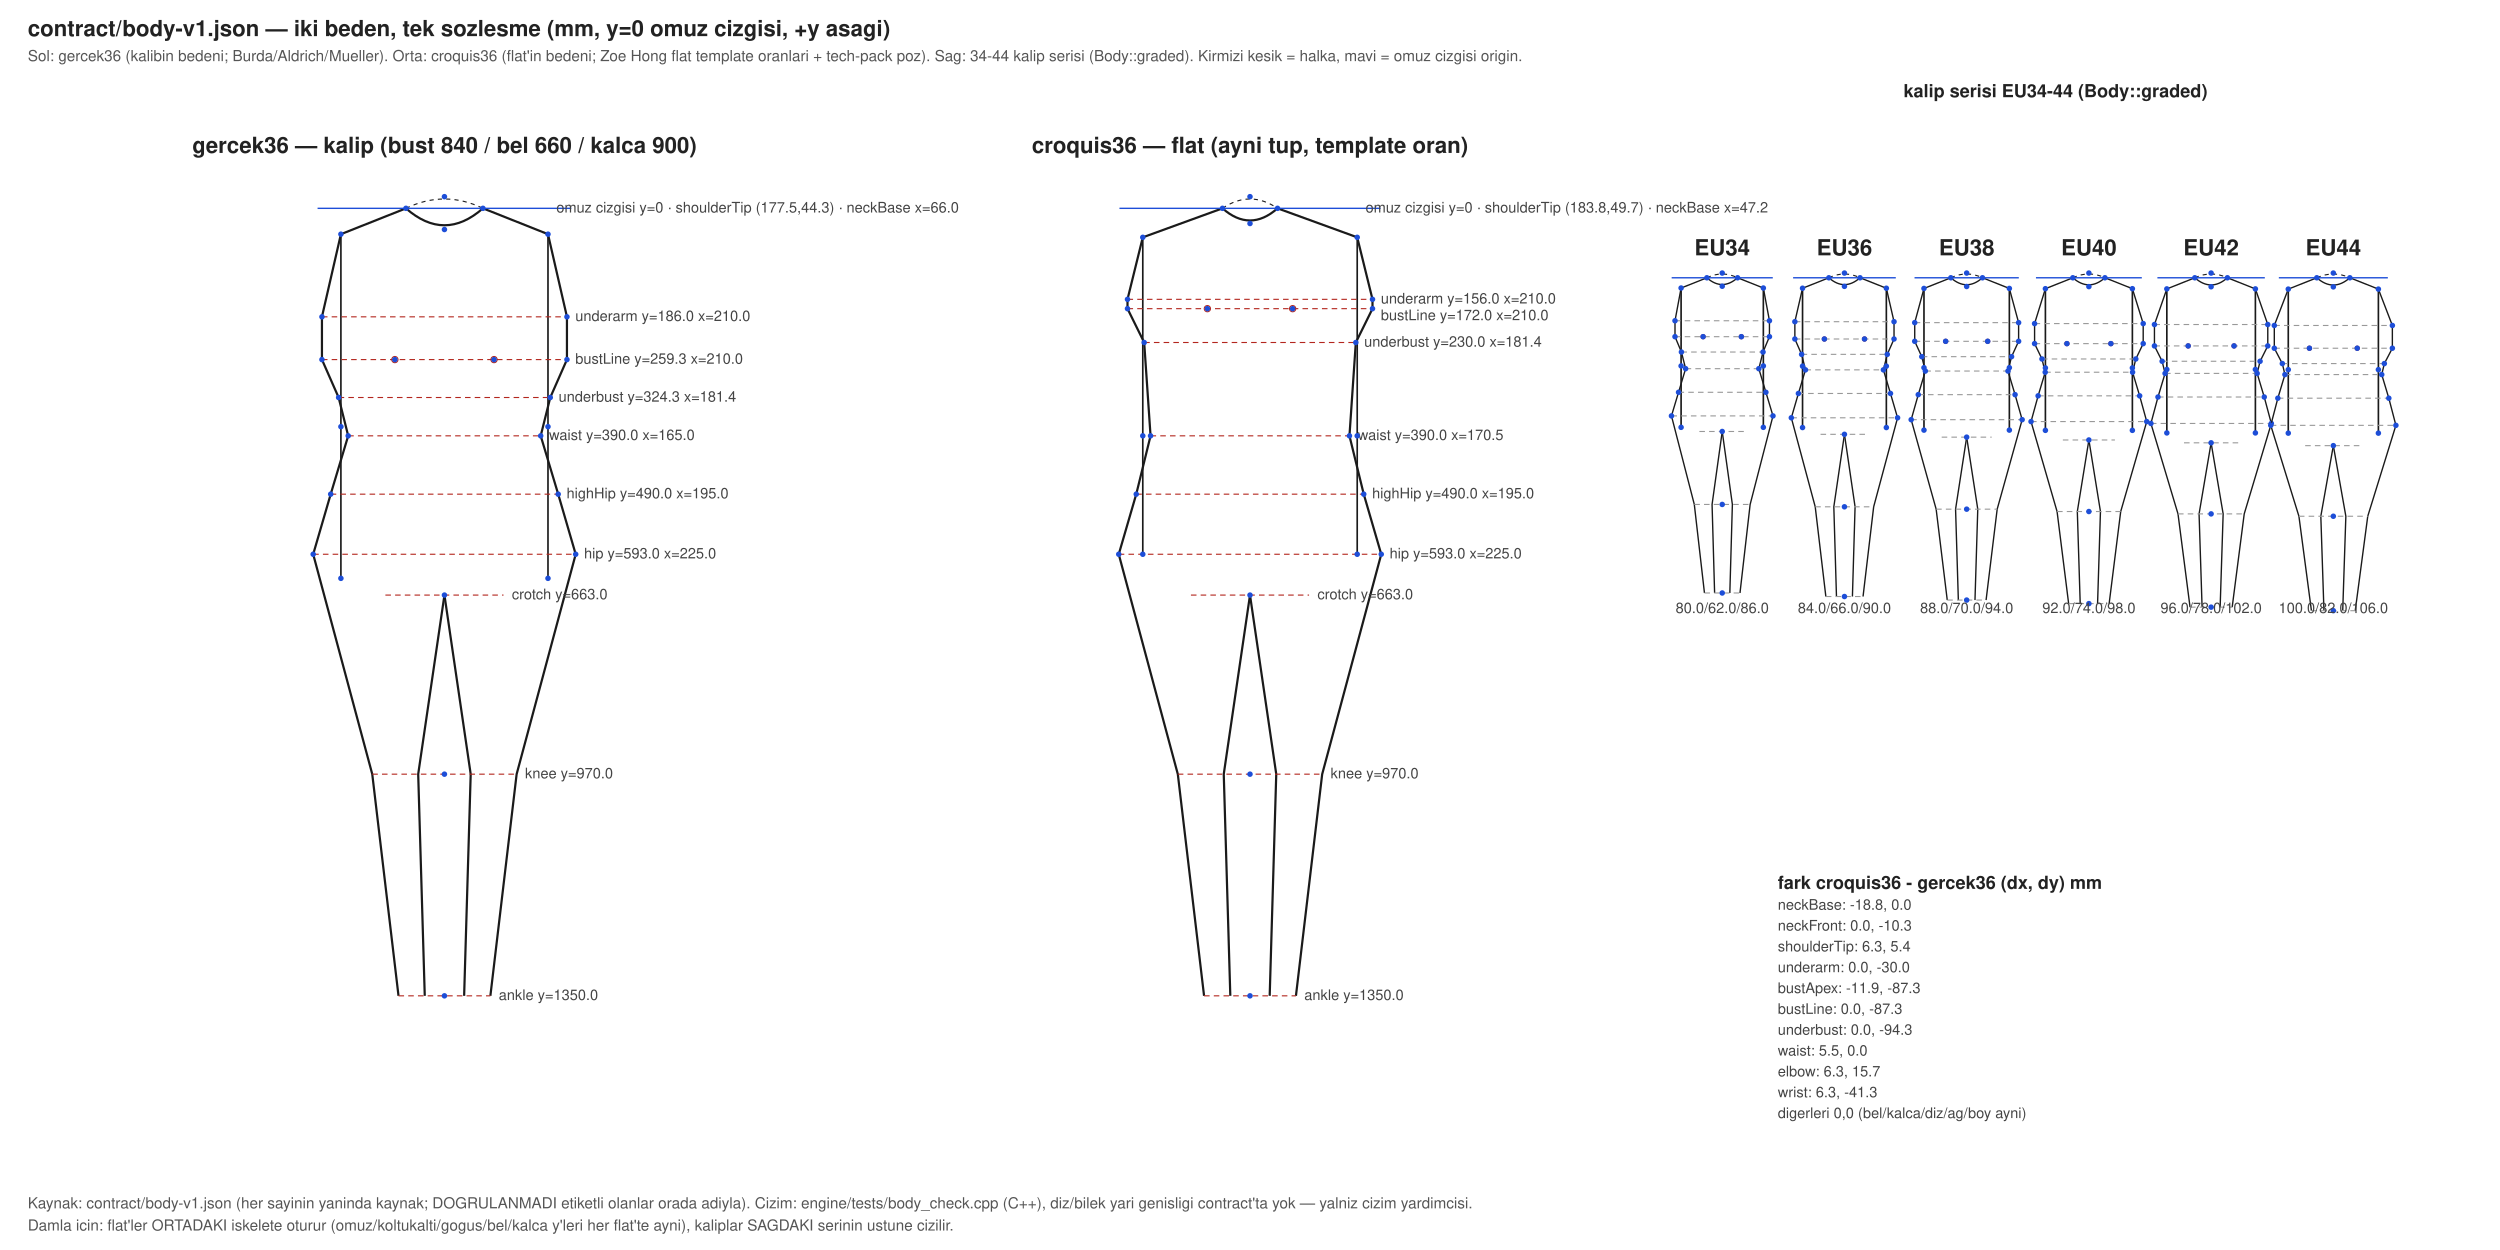
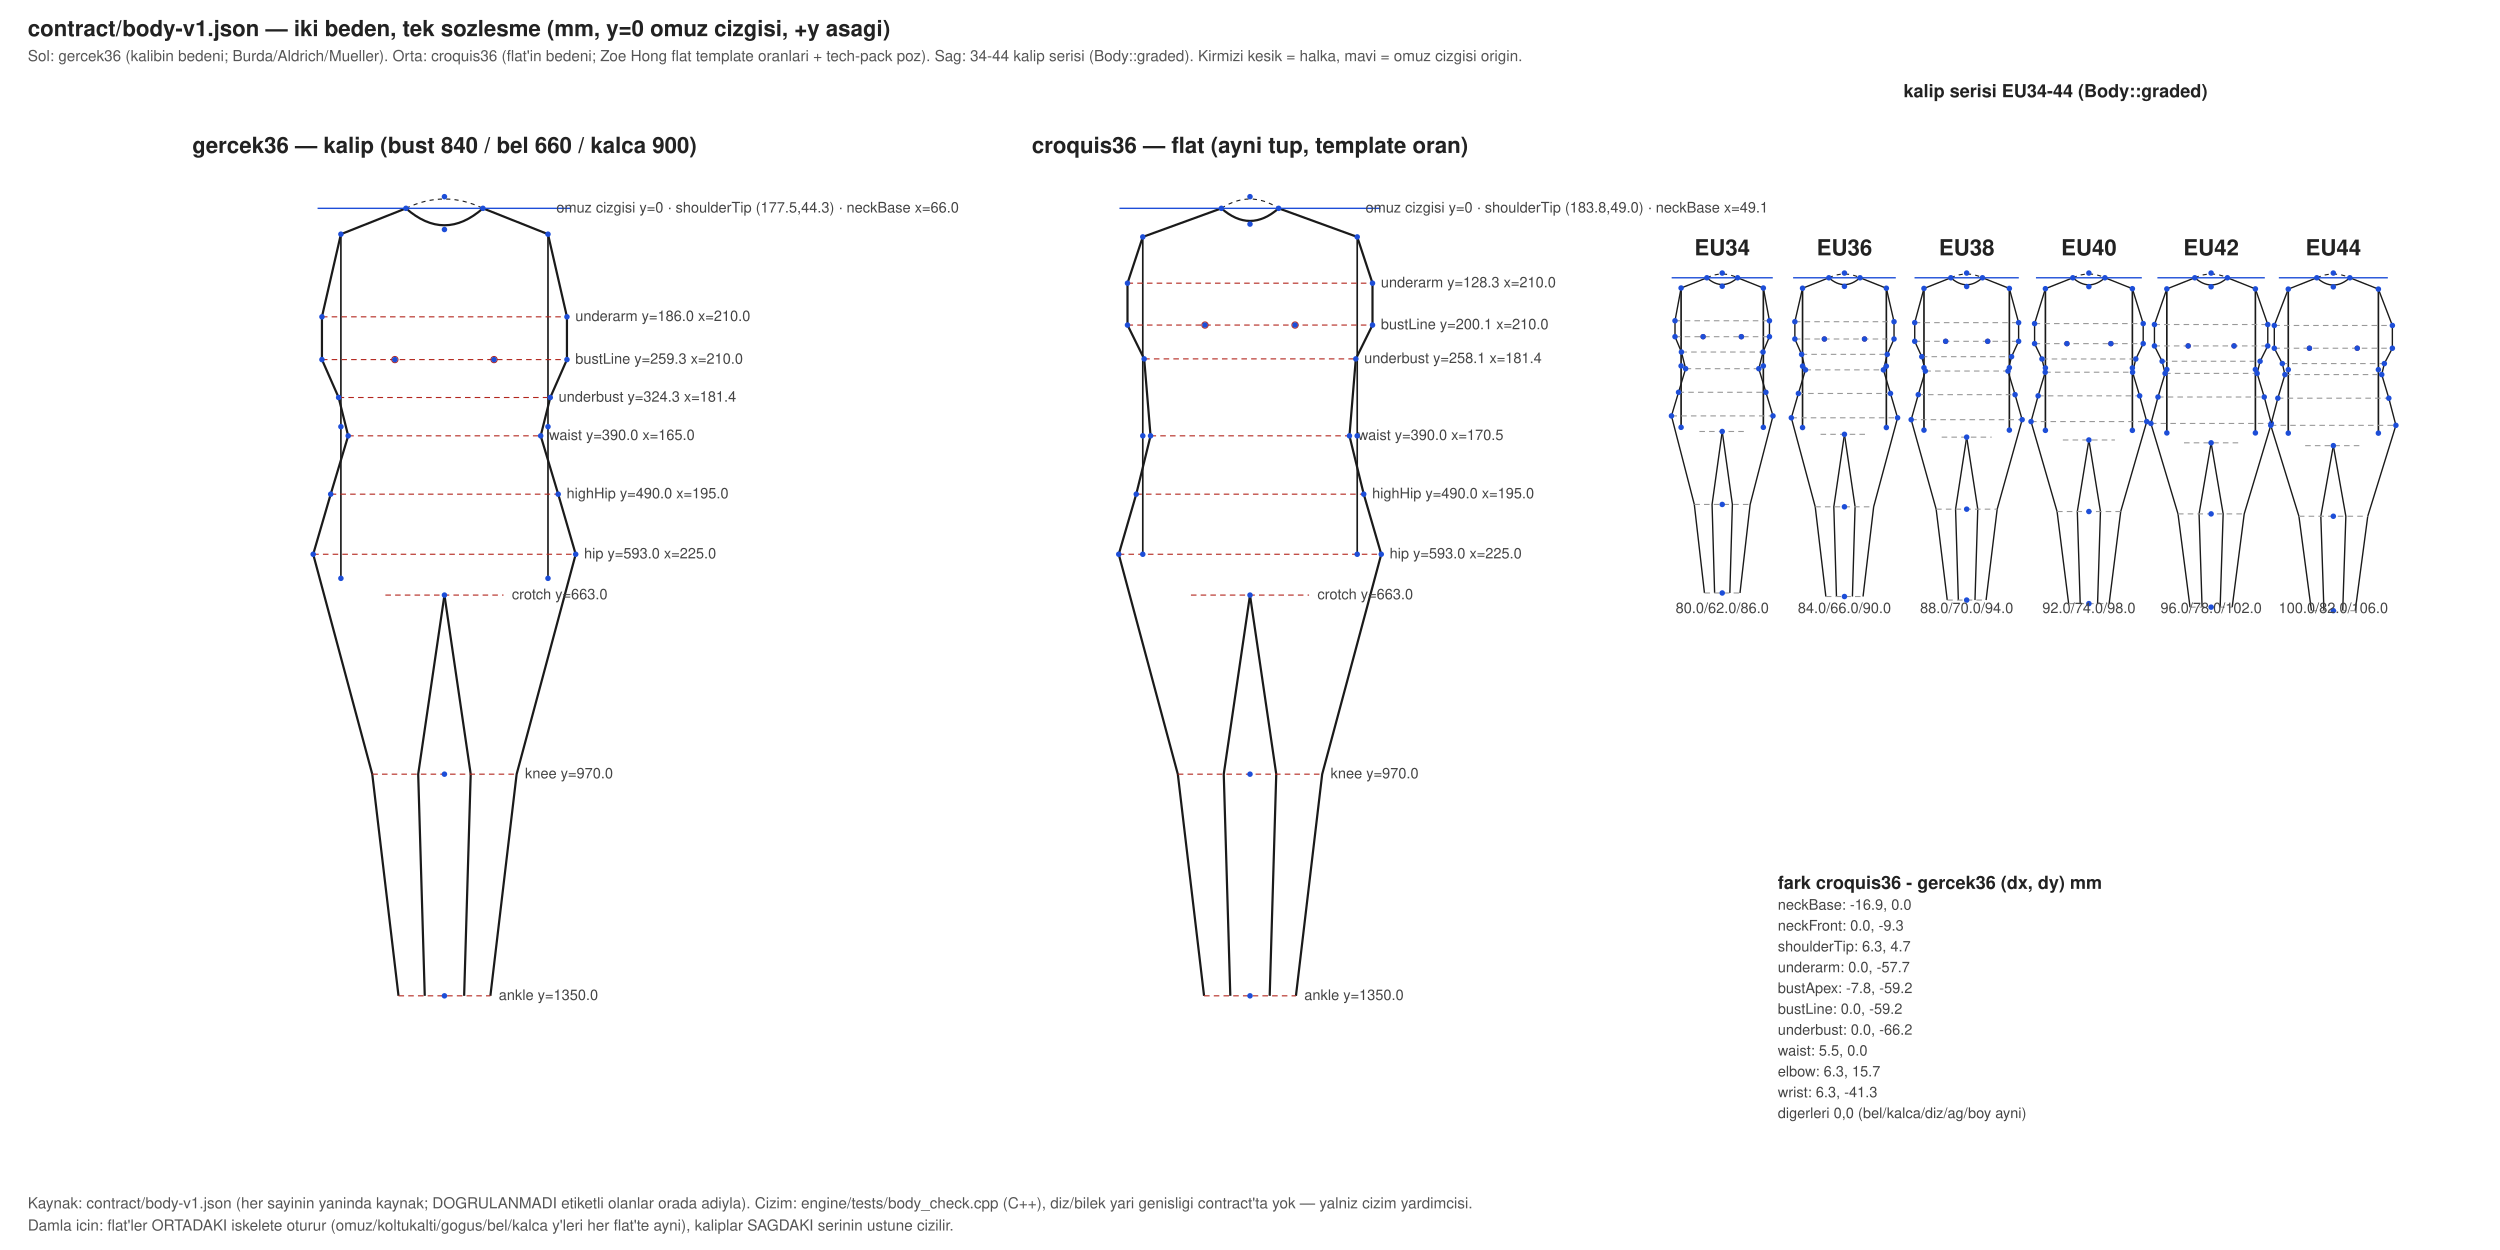
<svg xmlns="http://www.w3.org/2000/svg" width="1800" height="900" viewBox="0 0 1800 900" data-unit-mm="2.38095">
  <style>text{font:12px -apple-system,Helvetica,Arial,sans-serif;fill:#222}.baslik{font-size:16px;font-weight:600}.etiket{font-size:10.5px;fill:#444}.siluet{fill:none;stroke:#1a1a1a;stroke-width:1.6}.arka{fill:none;stroke:#1a1a1a;stroke-width:0.8;stroke-dasharray:3 3}.kol{fill:none;stroke:#1a1a1a;stroke-width:1.2}.halka{stroke:#b3261e;stroke-width:0.8;stroke-dasharray:4 3}.origin{stroke:#1d4ed8;stroke-width:1}.apex{fill:none;stroke:#b3261e;stroke-width:0.8}.lm{fill:#1d4ed8}.seri .siluet{stroke-width:1}.seri .halka{stroke:#999}.not{font-size:11px;fill:#555}</style>
  <rect width="100%" height="100%" fill="#fff" />
  <text x="20" y="26" class="baslik">contract/body-v1.json — iki beden, tek sozlesme (mm, y=0 omuz cizgisi, +y asagi)</text>
  <text x="20" y="44" class="not">Sol: gercek36 (kalibin bedeni; Burda/Aldrich/Mueller). Orta: croquis36 (flat'in bedeni; Zoe Hong flat template oranlari + tech-pack poz). Sag: 34-44 kalip serisi (Body::graded). Kirmizi kesik = halka, mavi = omuz cizgisi origin.</text>
  <g class="beden" data-body="gercek36">
    <text x="320" y="110.1" text-anchor="middle" class="baslik">gercek36 — kalip (bust 840 / bel 660 / kalca 900)</text>
    <polyline class="siluet" points="347.72,150 394.55,168.606 408.2,228.12 408.2,258.906 396.188,286.206 389.3,313.8 401.9,355.8 414.5,399.06 371.975,557.4 353.075,717" />
    <polyline class="siluet" points="320,428.46 338.9,557.4 334.175,717" />
    <polyline class="kol" points="394.55,168.606 394.55,307.206 394.55,416.406" />
    <polyline class="siluet" points="292.28,150 245.45,168.606 231.8,228.12 231.8,258.906 243.812,286.206 250.7,313.8 238.1,355.8 225.5,399.06 268.025,557.4 286.925,717" />
    <polyline class="siluet" points="320,428.46 301.1,557.4 305.825,717" />
    <polyline class="kol" points="245.45,168.606 245.45,307.206 245.45,416.406" />
    <path class="siluet" d="M292.28,150 Q320,174.394 347.72,150" />
    <path class="arka" d="M292.28,150 Q320,136.56 347.72,150" />
    <circle class="apex" cx="355.7" cy="258.906" r="2.26" />
    <circle class="apex" cx="284.3" cy="258.906" r="2.26" />
    <line class="halka" x1="231.8" y1="228.12" x2="408.2" y2="228.12" />
    <text class="etiket" x="414.2" y="231.12">underarm y=186.0 x=210.0</text>
    <line class="halka" x1="231.8" y1="258.906" x2="408.2" y2="258.906" />
    <text class="etiket" x="414.2" y="261.906">bustLine y=259.3 x=210.0</text>
    <line class="halka" x1="243.812" y1="286.206" x2="396.188" y2="286.206" />
    <text class="etiket" x="402.188" y="289.206">underbust y=324.3 x=181.4</text>
    <line class="halka" x1="250.7" y1="313.8" x2="389.3" y2="313.8" />
    <text class="etiket" x="395.3" y="316.8">waist y=390.0 x=165.0</text>
    <line class="halka" x1="238.1" y1="355.8" x2="401.9" y2="355.8" />
    <text class="etiket" x="407.9" y="358.8">highHip y=490.0 x=195.0</text>
    <line class="halka" x1="225.5" y1="399.06" x2="414.5" y2="399.06" />
    <text class="etiket" x="420.5" y="402.06">hip y=593.0 x=225.0</text>
    <line class="halka" x1="277.475" y1="428.46" x2="362.525" y2="428.46" />
    <text class="etiket" x="368.525" y="431.46">crotch y=663.0</text>
    <line class="halka" x1="268.025" y1="557.4" x2="371.975" y2="557.4" />
    <text class="etiket" x="377.975" y="560.4">knee y=970.0</text>
    <line class="halka" x1="286.925" y1="717" x2="353.075" y2="717" />
    <text class="etiket" x="359.075" y="720">ankle y=1350.0</text>
    <line class="origin" x1="228.65" y1="150" x2="411.35" y2="150" />
    <text class="etiket" x="400.55" y="153">omuz cizgisi y=0 · shoulderTip (177.5,44.3) · neckBase x=66.0</text>
    <circle class="lm" cx="320" cy="141.6" r="2" />
    <circle class="lm" cx="347.72" cy="150" r="2" />
    <circle class="lm" cx="292.28" cy="150" r="2" />
    <circle class="lm" cx="320" cy="165.246" r="2" />
    <circle class="lm" cx="394.55" cy="168.606" r="2" />
    <circle class="lm" cx="245.45" cy="168.606" r="2" />
    <circle class="lm" cx="408.2" cy="228.12" r="2" />
    <circle class="lm" cx="231.8" cy="228.12" r="2" />
    <circle class="lm" cx="355.7" cy="258.906" r="2" />
    <circle class="lm" cx="284.3" cy="258.906" r="2" />
    <circle class="lm" cx="408.2" cy="258.906" r="2" />
    <circle class="lm" cx="231.8" cy="258.906" r="2" />
    <circle class="lm" cx="396.188" cy="286.206" r="2" />
    <circle class="lm" cx="243.812" cy="286.206" r="2" />
    <circle class="lm" cx="389.3" cy="313.8" r="2" />
    <circle class="lm" cx="250.7" cy="313.8" r="2" />
    <circle class="lm" cx="401.9" cy="355.8" r="2" />
    <circle class="lm" cx="238.1" cy="355.8" r="2" />
    <circle class="lm" cx="414.5" cy="399.06" r="2" />
    <circle class="lm" cx="225.5" cy="399.06" r="2" />
    <circle class="lm" cx="320" cy="428.46" r="2" />
    <circle class="lm" cx="320" cy="557.4" r="2" />
    <circle class="lm" cx="320" cy="717" r="2" />
    <circle class="lm" cx="394.55" cy="307.206" r="2" />
    <circle class="lm" cx="245.45" cy="307.206" r="2" />
    <circle class="lm" cx="394.55" cy="416.406" r="2" />
    <circle class="lm" cx="245.45" cy="416.406" r="2" />
  </g>
  <g class="beden" data-body="croquis36">
    <text x="900" y="110.1" text-anchor="middle" class="baslik">croquis36 — flat (ayni tup, template oran)</text>
-     <polyline class="siluet" points="919.824,150 977.196,170.874 988.2,215.52 988.2,222.24 976.188,246.6 971.61,313.8 981.9,355.8 994.5,399.06 951.975,557.4 933.075,717" />
+     <polyline class="siluet" points="920.622,150 977.196,170.58 988.2,203.886 988.2,234.042 976.188,258.402 971.61,313.8 981.9,355.8 994.5,399.06 951.975,557.4 933.075,717" />
    <polyline class="siluet" points="900,428.46 918.9,557.4 914.175,717" />
-     <polyline class="kol" points="977.196,170.874 977.196,313.8 977.196,399.06" />
-     <polyline class="siluet" points="880.176,150 822.804,170.874 811.8,215.52 811.8,222.24 823.812,246.6 828.39,313.8 818.1,355.8 805.5,399.06 848.025,557.4 866.925,717" />
+     <polyline class="kol" points="977.196,170.58 977.196,313.8 977.196,399.06" />
+     <polyline class="siluet" points="879.378,150 822.804,170.58 811.8,203.886 811.8,234.042 823.812,258.402 828.39,313.8 818.1,355.8 805.5,399.06 848.025,557.4 866.925,717" />
    <polyline class="siluet" points="900,428.46 881.1,557.4 885.825,717" />
-     <polyline class="kol" points="822.804,170.874 822.804,313.8 822.804,399.06" />
-     <path class="siluet" d="M880.176,150 Q900,167.472 919.824,150" />
-     <path class="arka" d="M880.176,150 Q900,136.56 919.824,150" />
-     <circle class="apex" cx="930.702" cy="222.24" r="2.26" />
-     <circle class="apex" cx="869.298" cy="222.24" r="2.26" />
-     <line class="halka" x1="811.8" y1="215.52" x2="988.2" y2="215.52" />
-     <text class="etiket" x="994.2" y="218.52">underarm y=156.0 x=210.0</text>
-     <line class="halka" x1="811.8" y1="222.24" x2="988.2" y2="222.24" />
-     <text class="etiket" x="994.2" y="230.52">bustLine y=172.0 x=210.0</text>
-     <line class="halka" x1="823.812" y1="246.6" x2="976.188" y2="246.6" />
-     <text class="etiket" x="982.188" y="249.6">underbust y=230.0 x=181.4</text>
+     <polyline class="kol" points="822.804,170.58 822.804,313.8 822.804,399.06" />
+     <path class="siluet" d="M879.378,150 Q900,168.144 920.622,150" />
+     <path class="arka" d="M879.378,150 Q900,136.56 920.622,150" />
+     <circle class="apex" cx="932.424" cy="234.042" r="2.26" />
+     <circle class="apex" cx="867.576" cy="234.042" r="2.26" />
+     <line class="halka" x1="811.8" y1="203.886" x2="988.2" y2="203.886" />
+     <text class="etiket" x="994.2" y="206.886">underarm y=128.3 x=210.0</text>
+     <line class="halka" x1="811.8" y1="234.042" x2="988.2" y2="234.042" />
+     <text class="etiket" x="994.2" y="237.042">bustLine y=200.1 x=210.0</text>
+     <line class="halka" x1="823.812" y1="258.402" x2="976.188" y2="258.402" />
+     <text class="etiket" x="982.188" y="261.402">underbust y=258.1 x=181.4</text>
    <line class="halka" x1="828.39" y1="313.8" x2="971.61" y2="313.8" />
    <text class="etiket" x="977.61" y="316.8">waist y=390.0 x=170.5</text>
    <line class="halka" x1="818.1" y1="355.8" x2="981.9" y2="355.8" />
    <text class="etiket" x="987.9" y="358.8">highHip y=490.0 x=195.0</text>
    <line class="halka" x1="805.5" y1="399.06" x2="994.5" y2="399.06" />
    <text class="etiket" x="1000.5" y="402.06">hip y=593.0 x=225.0</text>
    <line class="halka" x1="857.475" y1="428.46" x2="942.525" y2="428.46" />
    <text class="etiket" x="948.525" y="431.46">crotch y=663.0</text>
    <line class="halka" x1="848.025" y1="557.4" x2="951.975" y2="557.4" />
    <text class="etiket" x="957.975" y="560.4">knee y=970.0</text>
    <line class="halka" x1="866.925" y1="717" x2="933.075" y2="717" />
    <text class="etiket" x="939.075" y="720">ankle y=1350.0</text>
    <line class="origin" x1="806.004" y1="150" x2="993.996" y2="150" />
-     <text class="etiket" x="983.196" y="153">omuz cizgisi y=0 · shoulderTip (183.8,49.7) · neckBase x=47.2</text>
+     <text class="etiket" x="983.196" y="153">omuz cizgisi y=0 · shoulderTip (183.8,49.0) · neckBase x=49.1</text>
    <circle class="lm" cx="900" cy="141.6" r="2" />
-     <circle class="lm" cx="919.824" cy="150" r="2" />
-     <circle class="lm" cx="880.176" cy="150" r="2" />
-     <circle class="lm" cx="900" cy="160.92" r="2" />
-     <circle class="lm" cx="977.196" cy="170.874" r="2" />
-     <circle class="lm" cx="822.804" cy="170.874" r="2" />
-     <circle class="lm" cx="988.2" cy="215.52" r="2" />
-     <circle class="lm" cx="811.8" cy="215.52" r="2" />
-     <circle class="lm" cx="930.702" cy="222.24" r="2" />
-     <circle class="lm" cx="869.298" cy="222.24" r="2" />
-     <circle class="lm" cx="988.2" cy="222.24" r="2" />
-     <circle class="lm" cx="811.8" cy="222.24" r="2" />
-     <circle class="lm" cx="976.188" cy="246.6" r="2" />
-     <circle class="lm" cx="823.812" cy="246.6" r="2" />
+     <circle class="lm" cx="920.622" cy="150" r="2" />
+     <circle class="lm" cx="879.378" cy="150" r="2" />
+     <circle class="lm" cx="900" cy="161.34" r="2" />
+     <circle class="lm" cx="977.196" cy="170.58" r="2" />
+     <circle class="lm" cx="822.804" cy="170.58" r="2" />
+     <circle class="lm" cx="988.2" cy="203.886" r="2" />
+     <circle class="lm" cx="811.8" cy="203.886" r="2" />
+     <circle class="lm" cx="932.424" cy="234.042" r="2" />
+     <circle class="lm" cx="867.576" cy="234.042" r="2" />
+     <circle class="lm" cx="988.2" cy="234.042" r="2" />
+     <circle class="lm" cx="811.8" cy="234.042" r="2" />
+     <circle class="lm" cx="976.188" cy="258.402" r="2" />
+     <circle class="lm" cx="823.812" cy="258.402" r="2" />
    <circle class="lm" cx="971.61" cy="313.8" r="2" />
    <circle class="lm" cx="828.39" cy="313.8" r="2" />
    <circle class="lm" cx="981.9" cy="355.8" r="2" />
    <circle class="lm" cx="818.1" cy="355.8" r="2" />
    <circle class="lm" cx="994.5" cy="399.06" r="2" />
    <circle class="lm" cx="805.5" cy="399.06" r="2" />
    <circle class="lm" cx="900" cy="428.46" r="2" />
    <circle class="lm" cx="900" cy="557.4" r="2" />
    <circle class="lm" cx="900" cy="717" r="2" />
    <circle class="lm" cx="977.196" cy="313.8" r="2" />
    <circle class="lm" cx="822.804" cy="313.8" r="2" />
    <circle class="lm" cx="977.196" cy="399.06" r="2" />
    <circle class="lm" cx="822.804" cy="399.06" r="2" />
  </g>
  <text class="baslik" x="1280" y="640" style="font-size:13px">fark croquis36 - gercek36 (dx, dy) mm</text>
-   <text class="etiket" x="1280" y="655">neckBase: -18.8, 0.0</text>
-   <text class="etiket" x="1280" y="670">neckFront: 0.0, -10.3</text>
-   <text class="etiket" x="1280" y="685">shoulderTip: 6.3, 5.4</text>
-   <text class="etiket" x="1280" y="700">underarm: 0.0, -30.0</text>
-   <text class="etiket" x="1280" y="715">bustApex: -11.9, -87.3</text>
-   <text class="etiket" x="1280" y="730">bustLine: 0.0, -87.3</text>
-   <text class="etiket" x="1280" y="745">underbust: 0.0, -94.3</text>
+   <text class="etiket" x="1280" y="655">neckBase: -16.9, 0.0</text>
+   <text class="etiket" x="1280" y="670">neckFront: 0.0, -9.3</text>
+   <text class="etiket" x="1280" y="685">shoulderTip: 6.3, 4.7</text>
+   <text class="etiket" x="1280" y="700">underarm: 0.0, -57.7</text>
+   <text class="etiket" x="1280" y="715">bustApex: -7.8, -59.2</text>
+   <text class="etiket" x="1280" y="730">bustLine: 0.0, -59.2</text>
+   <text class="etiket" x="1280" y="745">underbust: 0.0, -66.2</text>
  <text class="etiket" x="1280" y="760">waist: 5.5, 0.0</text>
  <text class="etiket" x="1280" y="775">elbow: 6.3, 15.7</text>
  <text class="etiket" x="1280" y="790">wrist: 6.3, -41.3</text>
  <text class="etiket" x="1280" y="805">digerleri 0,0 (bel/kalca/diz/ag/boy ayni)</text>
  <g class="seri">
    <text class="baslik" x="1480" y="70" text-anchor="middle" style="font-size:13px">kalip serisi EU34-44 (Body::graded)</text>
    <g class="beden" data-body="EU34">
      <text x="1240" y="183.85" text-anchor="middle" class="baslik">EU34</text>
      <polyline class="siluet" points="1251.05,200 1269.61,207.378 1274,230.94 1274,242.415 1269.38,253.465 1266.35,265.45 1271.45,282.45 1276.55,299.45 1260.1,363.2 1252.79,426.95" />
      <polyline class="siluet" points="1240,310.67 1247.31,363.2 1245.48,426.95" />
      <polyline class="kol" points="1269.61,207.378 1269.61,263.478 1269.61,307.678" />
      <polyline class="siluet" points="1228.95,200 1210.39,207.378 1206,230.94 1206,242.415 1210.62,253.465 1213.65,265.45 1208.55,282.45 1203.45,299.45 1219.9,363.2 1227.21,426.95" />
      <polyline class="siluet" points="1240,310.67 1232.69,363.2 1234.52,426.95" />
      <polyline class="kol" points="1210.39,207.378 1210.39,263.478 1210.39,307.678" />
      <path class="siluet" d="M1228.95,200 Q1240,209.738 1251.05,200" />
      <path class="arka" d="M1228.95,200 Q1240,194.56 1251.05,200" />
      <circle class="apex" cx="1253.77" cy="242.415" r="1.51" />
      <circle class="apex" cx="1226.23" cy="242.415" r="1.51" />
      <line class="halka" x1="1206" y1="230.94" x2="1274" y2="230.94" />
      <line class="halka" x1="1206" y1="242.415" x2="1274" y2="242.415" />
      <line class="halka" x1="1210.62" y1="253.465" x2="1269.38" y2="253.465" />
      <line class="halka" x1="1213.65" y1="265.45" x2="1266.35" y2="265.45" />
      <line class="halka" x1="1208.55" y1="282.45" x2="1271.45" y2="282.45" />
      <line class="halka" x1="1203.45" y1="299.45" x2="1276.55" y2="299.45" />
      <line class="halka" x1="1223.55" y1="310.67" x2="1256.45" y2="310.67" />
      <line class="halka" x1="1219.9" y1="363.2" x2="1260.1" y2="363.2" />
      <line class="halka" x1="1227.21" y1="426.95" x2="1252.79" y2="426.95" />
      <line class="origin" x1="1203.59" y1="200" x2="1276.41" y2="200" />
      <circle class="lm" cx="1240" cy="196.6" r="2" />
      <circle class="lm" cx="1251.05" cy="200" r="2" />
      <circle class="lm" cx="1228.95" cy="200" r="2" />
      <circle class="lm" cx="1240" cy="206.086" r="2" />
      <circle class="lm" cx="1269.61" cy="207.378" r="2" />
      <circle class="lm" cx="1210.39" cy="207.378" r="2" />
      <circle class="lm" cx="1274" cy="230.94" r="2" />
      <circle class="lm" cx="1206" cy="230.94" r="2" />
      <circle class="lm" cx="1253.77" cy="242.415" r="2" />
      <circle class="lm" cx="1226.23" cy="242.415" r="2" />
      <circle class="lm" cx="1274" cy="242.415" r="2" />
      <circle class="lm" cx="1206" cy="242.415" r="2" />
      <circle class="lm" cx="1269.38" cy="253.465" r="2" />
      <circle class="lm" cx="1210.62" cy="253.465" r="2" />
      <circle class="lm" cx="1266.35" cy="265.45" r="2" />
      <circle class="lm" cx="1213.65" cy="265.45" r="2" />
      <circle class="lm" cx="1271.45" cy="282.45" r="2" />
      <circle class="lm" cx="1208.55" cy="282.45" r="2" />
      <circle class="lm" cx="1276.55" cy="299.45" r="2" />
      <circle class="lm" cx="1203.45" cy="299.45" r="2" />
      <circle class="lm" cx="1240" cy="310.67" r="2" />
      <circle class="lm" cx="1240" cy="363.2" r="2" />
      <circle class="lm" cx="1240" cy="426.95" r="2" />
      <circle class="lm" cx="1269.61" cy="263.478" r="2" />
      <circle class="lm" cx="1210.39" cy="263.478" r="2" />
      <circle class="lm" cx="1269.61" cy="307.678" r="2" />
      <circle class="lm" cx="1210.39" cy="307.678" r="2" />
    </g>
    <text class="etiket" x="1240" y="441.4" text-anchor="middle">80.0/62.0/86.0</text>
    <g class="beden" data-body="EU36">
      <text x="1328" y="183.85" text-anchor="middle" class="baslik">EU36</text>
      <polyline class="siluet" points="1339.22,200 1358.17,207.531 1363.7,231.62 1363.7,244.081 1358.84,255.131 1356.05,266.3 1361.15,283.3 1366.25,300.81 1349.04,364.9 1341.39,429.5" />
      <polyline class="siluet" points="1328,312.71 1335.65,364.9 1333.74,429.5" />
      <polyline class="kol" points="1358.17,207.531 1358.17,263.631 1358.17,307.831" />
      <polyline class="siluet" points="1316.78,200 1297.83,207.531 1292.3,231.62 1292.3,244.081 1297.16,255.131 1299.95,266.3 1294.85,283.3 1289.75,300.81 1306.96,364.9 1314.61,429.5" />
      <polyline class="siluet" points="1328,312.71 1320.35,364.9 1322.26,429.5" />
      <polyline class="kol" points="1297.83,207.531 1297.83,263.631 1297.83,307.831" />
      <path class="siluet" d="M1316.78,200 Q1328,209.874 1339.22,200" />
      <path class="arka" d="M1316.78,200 Q1328,194.56 1339.22,200" />
      <circle class="apex" cx="1342.45" cy="244.081" r="1.51" />
      <circle class="apex" cx="1313.55" cy="244.081" r="1.51" />
      <line class="halka" x1="1292.3" y1="231.62" x2="1363.7" y2="231.62" />
      <line class="halka" x1="1292.3" y1="244.081" x2="1363.7" y2="244.081" />
      <line class="halka" x1="1297.16" y1="255.131" x2="1358.84" y2="255.131" />
      <line class="halka" x1="1299.95" y1="266.3" x2="1356.05" y2="266.3" />
      <line class="halka" x1="1294.85" y1="283.3" x2="1361.15" y2="283.3" />
      <line class="halka" x1="1289.75" y1="300.81" x2="1366.25" y2="300.81" />
      <line class="halka" x1="1310.79" y1="312.71" x2="1345.21" y2="312.71" />
      <line class="halka" x1="1306.96" y1="364.9" x2="1349.04" y2="364.9" />
      <line class="halka" x1="1314.61" y1="429.5" x2="1341.39" y2="429.5" />
      <line class="origin" x1="1291.03" y1="200" x2="1364.97" y2="200" />
      <circle class="lm" cx="1328" cy="196.6" r="2" />
      <circle class="lm" cx="1339.22" cy="200" r="2" />
      <circle class="lm" cx="1316.78" cy="200" r="2" />
      <circle class="lm" cx="1328" cy="206.171" r="2" />
      <circle class="lm" cx="1358.17" cy="207.531" r="2" />
      <circle class="lm" cx="1297.83" cy="207.531" r="2" />
      <circle class="lm" cx="1363.7" cy="231.62" r="2" />
      <circle class="lm" cx="1292.3" cy="231.62" r="2" />
      <circle class="lm" cx="1342.45" cy="244.081" r="2" />
      <circle class="lm" cx="1313.55" cy="244.081" r="2" />
      <circle class="lm" cx="1363.7" cy="244.081" r="2" />
      <circle class="lm" cx="1292.3" cy="244.081" r="2" />
      <circle class="lm" cx="1358.84" cy="255.131" r="2" />
      <circle class="lm" cx="1297.16" cy="255.131" r="2" />
      <circle class="lm" cx="1356.05" cy="266.3" r="2" />
      <circle class="lm" cx="1299.95" cy="266.3" r="2" />
      <circle class="lm" cx="1361.15" cy="283.3" r="2" />
      <circle class="lm" cx="1294.85" cy="283.3" r="2" />
      <circle class="lm" cx="1366.25" cy="300.81" r="2" />
      <circle class="lm" cx="1289.75" cy="300.81" r="2" />
      <circle class="lm" cx="1328" cy="312.71" r="2" />
      <circle class="lm" cx="1328" cy="364.9" r="2" />
      <circle class="lm" cx="1328" cy="429.5" r="2" />
      <circle class="lm" cx="1358.17" cy="263.631" r="2" />
      <circle class="lm" cx="1297.83" cy="263.631" r="2" />
      <circle class="lm" cx="1358.17" cy="307.831" r="2" />
      <circle class="lm" cx="1297.83" cy="307.831" r="2" />
    </g>
    <text class="etiket" x="1328" y="441.4" text-anchor="middle">84.0/66.0/90.0</text>
    <g class="beden" data-body="EU38">
      <text x="1416" y="183.85" text-anchor="middle" class="baslik">EU38</text>
      <polyline class="siluet" points="1427.39,200 1446.74,207.684 1453.4,232.3 1453.4,245.747 1448.32,256.797 1445.75,267.15 1450.85,284.15 1455.95,302.17 1437.97,366.6 1429.98,432.05" />
      <polyline class="siluet" points="1416,314.75 1423.99,366.6 1421.99,432.05" />
      <polyline class="kol" points="1446.74,207.684 1446.74,264.736 1446.74,309.684" />
      <polyline class="siluet" points="1404.61,200 1385.26,207.684 1378.6,232.3 1378.6,245.747 1383.68,256.797 1386.25,267.15 1381.15,284.15 1376.05,302.17 1394.03,366.6 1402.02,432.05" />
      <polyline class="siluet" points="1416,314.75 1408.01,366.6 1410.01,432.05" />
      <polyline class="kol" points="1385.26,207.684 1385.26,264.736 1385.26,309.684" />
      <path class="siluet" d="M1404.61,200 Q1416,210.037 1427.39,200" />
      <path class="arka" d="M1404.61,200 Q1416,194.56 1427.39,200" />
      <circle class="apex" cx="1431.13" cy="245.747" r="1.51" />
      <circle class="apex" cx="1400.87" cy="245.747" r="1.51" />
      <line class="halka" x1="1378.6" y1="232.3" x2="1453.4" y2="232.3" />
      <line class="halka" x1="1378.6" y1="245.747" x2="1453.4" y2="245.747" />
      <line class="halka" x1="1383.68" y1="256.797" x2="1448.32" y2="256.797" />
      <line class="halka" x1="1386.25" y1="267.15" x2="1445.75" y2="267.15" />
      <line class="halka" x1="1381.15" y1="284.15" x2="1450.85" y2="284.15" />
      <line class="halka" x1="1376.05" y1="302.17" x2="1455.95" y2="302.17" />
      <line class="halka" x1="1398.02" y1="314.75" x2="1433.98" y2="314.75" />
      <line class="halka" x1="1394.03" y1="366.6" x2="1437.97" y2="366.6" />
      <line class="halka" x1="1402.02" y1="432.05" x2="1429.98" y2="432.05" />
      <line class="origin" x1="1378.46" y1="200" x2="1453.54" y2="200" />
      <circle class="lm" cx="1416" cy="196.6" r="2" />
      <circle class="lm" cx="1427.39" cy="200" r="2" />
      <circle class="lm" cx="1404.61" cy="200" r="2" />
      <circle class="lm" cx="1416" cy="206.273" r="2" />
      <circle class="lm" cx="1446.74" cy="207.684" r="2" />
      <circle class="lm" cx="1385.26" cy="207.684" r="2" />
      <circle class="lm" cx="1453.4" cy="232.3" r="2" />
      <circle class="lm" cx="1378.6" cy="232.3" r="2" />
      <circle class="lm" cx="1431.13" cy="245.747" r="2" />
      <circle class="lm" cx="1400.87" cy="245.747" r="2" />
      <circle class="lm" cx="1453.4" cy="245.747" r="2" />
      <circle class="lm" cx="1378.6" cy="245.747" r="2" />
      <circle class="lm" cx="1448.32" cy="256.797" r="2" />
      <circle class="lm" cx="1383.68" cy="256.797" r="2" />
      <circle class="lm" cx="1445.75" cy="267.15" r="2" />
      <circle class="lm" cx="1386.25" cy="267.15" r="2" />
      <circle class="lm" cx="1450.85" cy="284.15" r="2" />
      <circle class="lm" cx="1381.15" cy="284.15" r="2" />
      <circle class="lm" cx="1455.95" cy="302.17" r="2" />
      <circle class="lm" cx="1376.05" cy="302.17" r="2" />
      <circle class="lm" cx="1416" cy="314.75" r="2" />
      <circle class="lm" cx="1416" cy="366.6" r="2" />
      <circle class="lm" cx="1416" cy="432.05" r="2" />
      <circle class="lm" cx="1446.74" cy="264.736" r="2" />
      <circle class="lm" cx="1385.26" cy="264.736" r="2" />
      <circle class="lm" cx="1446.74" cy="309.684" r="2" />
      <circle class="lm" cx="1385.26" cy="309.684" r="2" />
    </g>
    <text class="etiket" x="1416" y="441.4" text-anchor="middle">88.0/70.0/94.0</text>
    <g class="beden" data-body="EU40">
      <text x="1504" y="183.85" text-anchor="middle" class="baslik">EU40</text>
      <polyline class="siluet" points="1515.56,200 1535.31,207.854 1543.1,232.98 1543.1,247.413 1537.78,258.463 1535.45,268 1540.55,285 1545.65,303.53 1526.91,368.3 1518.58,434.6" />
      <polyline class="siluet" points="1504,316.79 1512.33,368.3 1510.25,434.6" />
      <polyline class="kol" points="1535.31,207.854 1535.31,264.906 1535.31,309.854" />
      <polyline class="siluet" points="1492.44,200 1472.69,207.854 1464.9,232.98 1464.9,247.413 1470.22,258.463 1472.55,268 1467.45,285 1462.35,303.53 1481.09,368.3 1489.42,434.6" />
      <polyline class="siluet" points="1504,316.79 1495.67,368.3 1497.75,434.6" />
      <polyline class="kol" points="1472.69,207.854 1472.69,264.906 1472.69,309.854" />
      <path class="siluet" d="M1492.44,200 Q1504,210.173 1515.56,200" />
      <path class="arka" d="M1492.44,200 Q1504,194.56 1515.56,200" />
      <circle class="apex" cx="1519.83" cy="247.413" r="1.51" />
      <circle class="apex" cx="1488.17" cy="247.413" r="1.51" />
      <line class="halka" x1="1464.9" y1="232.98" x2="1543.1" y2="232.98" />
      <line class="halka" x1="1464.9" y1="247.413" x2="1543.1" y2="247.413" />
      <line class="halka" x1="1470.22" y1="258.463" x2="1537.78" y2="258.463" />
      <line class="halka" x1="1472.55" y1="268" x2="1535.45" y2="268" />
      <line class="halka" x1="1467.45" y1="285" x2="1540.55" y2="285" />
      <line class="halka" x1="1462.35" y1="303.53" x2="1545.65" y2="303.53" />
      <line class="halka" x1="1485.26" y1="316.79" x2="1522.74" y2="316.79" />
      <line class="halka" x1="1481.09" y1="368.3" x2="1526.91" y2="368.3" />
      <line class="halka" x1="1489.42" y1="434.6" x2="1518.58" y2="434.6" />
      <line class="origin" x1="1465.89" y1="200" x2="1542.11" y2="200" />
      <circle class="lm" cx="1504" cy="196.6" r="2" />
      <circle class="lm" cx="1515.56" cy="200" r="2" />
      <circle class="lm" cx="1492.44" cy="200" r="2" />
      <circle class="lm" cx="1504" cy="206.358" r="2" />
      <circle class="lm" cx="1535.31" cy="207.854" r="2" />
      <circle class="lm" cx="1472.69" cy="207.854" r="2" />
      <circle class="lm" cx="1543.1" cy="232.98" r="2" />
      <circle class="lm" cx="1464.9" cy="232.98" r="2" />
      <circle class="lm" cx="1519.83" cy="247.413" r="2" />
      <circle class="lm" cx="1488.17" cy="247.413" r="2" />
      <circle class="lm" cx="1543.1" cy="247.413" r="2" />
      <circle class="lm" cx="1464.9" cy="247.413" r="2" />
      <circle class="lm" cx="1537.78" cy="258.463" r="2" />
      <circle class="lm" cx="1470.22" cy="258.463" r="2" />
      <circle class="lm" cx="1535.45" cy="268" r="2" />
      <circle class="lm" cx="1472.55" cy="268" r="2" />
      <circle class="lm" cx="1540.55" cy="285" r="2" />
      <circle class="lm" cx="1467.45" cy="285" r="2" />
      <circle class="lm" cx="1545.65" cy="303.53" r="2" />
      <circle class="lm" cx="1462.35" cy="303.53" r="2" />
      <circle class="lm" cx="1504" cy="316.79" r="2" />
      <circle class="lm" cx="1504" cy="368.3" r="2" />
      <circle class="lm" cx="1504" cy="434.6" r="2" />
      <circle class="lm" cx="1535.31" cy="264.906" r="2" />
      <circle class="lm" cx="1472.69" cy="264.906" r="2" />
      <circle class="lm" cx="1535.31" cy="309.854" r="2" />
      <circle class="lm" cx="1472.69" cy="309.854" r="2" />
    </g>
    <text class="etiket" x="1504" y="441.4" text-anchor="middle">92.0/74.0/98.0</text>
    <g class="beden" data-body="EU42">
      <text x="1592" y="183.85" text-anchor="middle" class="baslik">EU42</text>
      <polyline class="siluet" points="1603.73,200 1623.88,208.007 1632.8,233.66 1632.8,249.062 1627.26,260.112 1625.15,268.85 1630.25,285.85 1635.35,304.89 1615.84,370 1607.17,437.15" />
      <polyline class="siluet" points="1592,318.83 1600.67,370 1598.5,437.15" />
      <polyline class="kol" points="1623.88,208.007 1623.88,266.011 1623.88,311.707" />
      <polyline class="siluet" points="1580.27,200 1560.12,208.007 1551.2,233.66 1551.2,249.062 1556.74,260.112 1558.85,268.85 1553.75,285.85 1548.65,304.89 1568.16,370 1576.83,437.15" />
      <polyline class="siluet" points="1592,318.83 1583.33,370 1585.5,437.15" />
      <polyline class="kol" points="1560.12,208.007 1560.12,266.011 1560.12,311.707" />
      <path class="siluet" d="M1580.27,200 Q1592,210.336 1603.73,200" />
      <path class="arka" d="M1580.27,200 Q1592,194.56 1603.73,200" />
      <circle class="apex" cx="1608.51" cy="249.062" r="1.51" />
      <circle class="apex" cx="1575.49" cy="249.062" r="1.51" />
      <line class="halka" x1="1551.2" y1="233.66" x2="1632.8" y2="233.66" />
      <line class="halka" x1="1551.2" y1="249.062" x2="1632.8" y2="249.062" />
      <line class="halka" x1="1556.74" y1="260.112" x2="1627.26" y2="260.112" />
      <line class="halka" x1="1558.85" y1="268.85" x2="1625.15" y2="268.85" />
      <line class="halka" x1="1553.75" y1="285.85" x2="1630.25" y2="285.85" />
      <line class="halka" x1="1548.65" y1="304.89" x2="1635.35" y2="304.89" />
      <line class="halka" x1="1572.49" y1="318.83" x2="1611.51" y2="318.83" />
      <line class="halka" x1="1568.16" y1="370" x2="1615.84" y2="370" />
      <line class="halka" x1="1576.83" y1="437.15" x2="1607.17" y2="437.15" />
      <line class="origin" x1="1553.33" y1="200" x2="1630.67" y2="200" />
      <circle class="lm" cx="1592" cy="196.6" r="2" />
      <circle class="lm" cx="1603.73" cy="200" r="2" />
      <circle class="lm" cx="1580.27" cy="200" r="2" />
      <circle class="lm" cx="1592" cy="206.46" r="2" />
      <circle class="lm" cx="1623.88" cy="208.007" r="2" />
      <circle class="lm" cx="1560.12" cy="208.007" r="2" />
      <circle class="lm" cx="1632.8" cy="233.66" r="2" />
      <circle class="lm" cx="1551.2" cy="233.66" r="2" />
      <circle class="lm" cx="1608.51" cy="249.062" r="2" />
      <circle class="lm" cx="1575.49" cy="249.062" r="2" />
      <circle class="lm" cx="1632.8" cy="249.062" r="2" />
      <circle class="lm" cx="1551.2" cy="249.062" r="2" />
      <circle class="lm" cx="1627.26" cy="260.112" r="2" />
      <circle class="lm" cx="1556.74" cy="260.112" r="2" />
      <circle class="lm" cx="1625.15" cy="268.85" r="2" />
      <circle class="lm" cx="1558.85" cy="268.85" r="2" />
      <circle class="lm" cx="1630.25" cy="285.85" r="2" />
      <circle class="lm" cx="1553.75" cy="285.85" r="2" />
      <circle class="lm" cx="1635.35" cy="304.89" r="2" />
      <circle class="lm" cx="1548.65" cy="304.89" r="2" />
      <circle class="lm" cx="1592" cy="318.83" r="2" />
      <circle class="lm" cx="1592" cy="370" r="2" />
      <circle class="lm" cx="1592" cy="437.15" r="2" />
      <circle class="lm" cx="1623.88" cy="266.011" r="2" />
      <circle class="lm" cx="1560.12" cy="266.011" r="2" />
      <circle class="lm" cx="1623.88" cy="311.707" r="2" />
      <circle class="lm" cx="1560.12" cy="311.707" r="2" />
    </g>
    <text class="etiket" x="1592" y="441.4" text-anchor="middle">96.0/78.0/102.0</text>
    <g class="beden" data-body="EU44">
      <text x="1680" y="183.85" text-anchor="middle" class="baslik">EU44</text>
      <polyline class="siluet" points="1691.9,200 1712.44,208.16 1722.5,234.34 1722.5,250.728 1716.72,261.778 1714.85,269.7 1719.95,286.7 1725.05,306.25 1704.78,371.7 1695.77,439.7" />
      <polyline class="siluet" points="1680,320.87 1689.01,371.7 1686.76,439.7" />
      <polyline class="kol" points="1712.44,208.16 1712.44,266.164 1712.44,311.86" />
      <polyline class="siluet" points="1668.1,200 1647.56,208.16 1637.5,234.34 1637.5,250.728 1643.28,261.778 1645.15,269.7 1640.05,286.7 1634.95,306.25 1655.22,371.7 1664.23,439.7" />
      <polyline class="siluet" points="1680,320.87 1670.99,371.7 1673.24,439.7" />
      <polyline class="kol" points="1647.56,208.16 1647.56,266.164 1647.56,311.86" />
      <path class="siluet" d="M1668.1,200 Q1680,210.472 1691.9,200" />
      <path class="arka" d="M1668.1,200 Q1680,194.56 1691.9,200" />
      <circle class="apex" cx="1697.2" cy="250.728" r="1.51" />
      <circle class="apex" cx="1662.8" cy="250.728" r="1.51" />
      <line class="halka" x1="1637.5" y1="234.34" x2="1722.5" y2="234.34" />
      <line class="halka" x1="1637.5" y1="250.728" x2="1722.5" y2="250.728" />
      <line class="halka" x1="1643.28" y1="261.778" x2="1716.72" y2="261.778" />
      <line class="halka" x1="1645.15" y1="269.7" x2="1714.85" y2="269.7" />
      <line class="halka" x1="1640.05" y1="286.7" x2="1719.95" y2="286.7" />
      <line class="halka" x1="1634.95" y1="306.25" x2="1725.05" y2="306.25" />
      <line class="halka" x1="1659.73" y1="320.87" x2="1700.27" y2="320.87" />
      <line class="halka" x1="1655.22" y1="371.7" x2="1704.78" y2="371.7" />
      <line class="halka" x1="1664.23" y1="439.7" x2="1695.77" y2="439.7" />
      <line class="origin" x1="1640.76" y1="200" x2="1719.24" y2="200" />
      <circle class="lm" cx="1680" cy="196.6" r="2" />
      <circle class="lm" cx="1691.9" cy="200" r="2" />
      <circle class="lm" cx="1668.1" cy="200" r="2" />
      <circle class="lm" cx="1680" cy="206.545" r="2" />
      <circle class="lm" cx="1712.44" cy="208.16" r="2" />
      <circle class="lm" cx="1647.56" cy="208.16" r="2" />
      <circle class="lm" cx="1722.5" cy="234.34" r="2" />
      <circle class="lm" cx="1637.5" cy="234.34" r="2" />
      <circle class="lm" cx="1697.2" cy="250.728" r="2" />
      <circle class="lm" cx="1662.8" cy="250.728" r="2" />
      <circle class="lm" cx="1722.5" cy="250.728" r="2" />
      <circle class="lm" cx="1637.5" cy="250.728" r="2" />
      <circle class="lm" cx="1716.72" cy="261.778" r="2" />
      <circle class="lm" cx="1643.28" cy="261.778" r="2" />
      <circle class="lm" cx="1714.85" cy="269.7" r="2" />
      <circle class="lm" cx="1645.15" cy="269.7" r="2" />
      <circle class="lm" cx="1719.95" cy="286.7" r="2" />
      <circle class="lm" cx="1640.05" cy="286.7" r="2" />
      <circle class="lm" cx="1725.05" cy="306.25" r="2" />
      <circle class="lm" cx="1634.95" cy="306.25" r="2" />
      <circle class="lm" cx="1680" cy="320.87" r="2" />
      <circle class="lm" cx="1680" cy="371.7" r="2" />
      <circle class="lm" cx="1680" cy="439.7" r="2" />
      <circle class="lm" cx="1712.44" cy="266.164" r="2" />
      <circle class="lm" cx="1647.56" cy="266.164" r="2" />
      <circle class="lm" cx="1712.44" cy="311.86" r="2" />
      <circle class="lm" cx="1647.56" cy="311.86" r="2" />
    </g>
    <text class="etiket" x="1680" y="441.4" text-anchor="middle">100.0/82.0/106.0</text>
  </g>
  <text class="not" x="20" y="870">Kaynak: contract/body-v1.json (her sayinin yaninda kaynak; DOGRULANMADI etiketli olanlar orada adiyla). Cizim: engine/tests/body_check.cpp (C++), diz/bilek yari genisligi contract'ta yok — yalniz cizim yardimcisi.</text>
  <text class="not" x="20" y="886">Damla icin: flat'ler ORTADAKI iskelete oturur (omuz/koltukalti/gogus/bel/kalca y'leri her flat'te ayni), kaliplar SAGDAKI serinin ustune cizilir.</text>
</svg>
